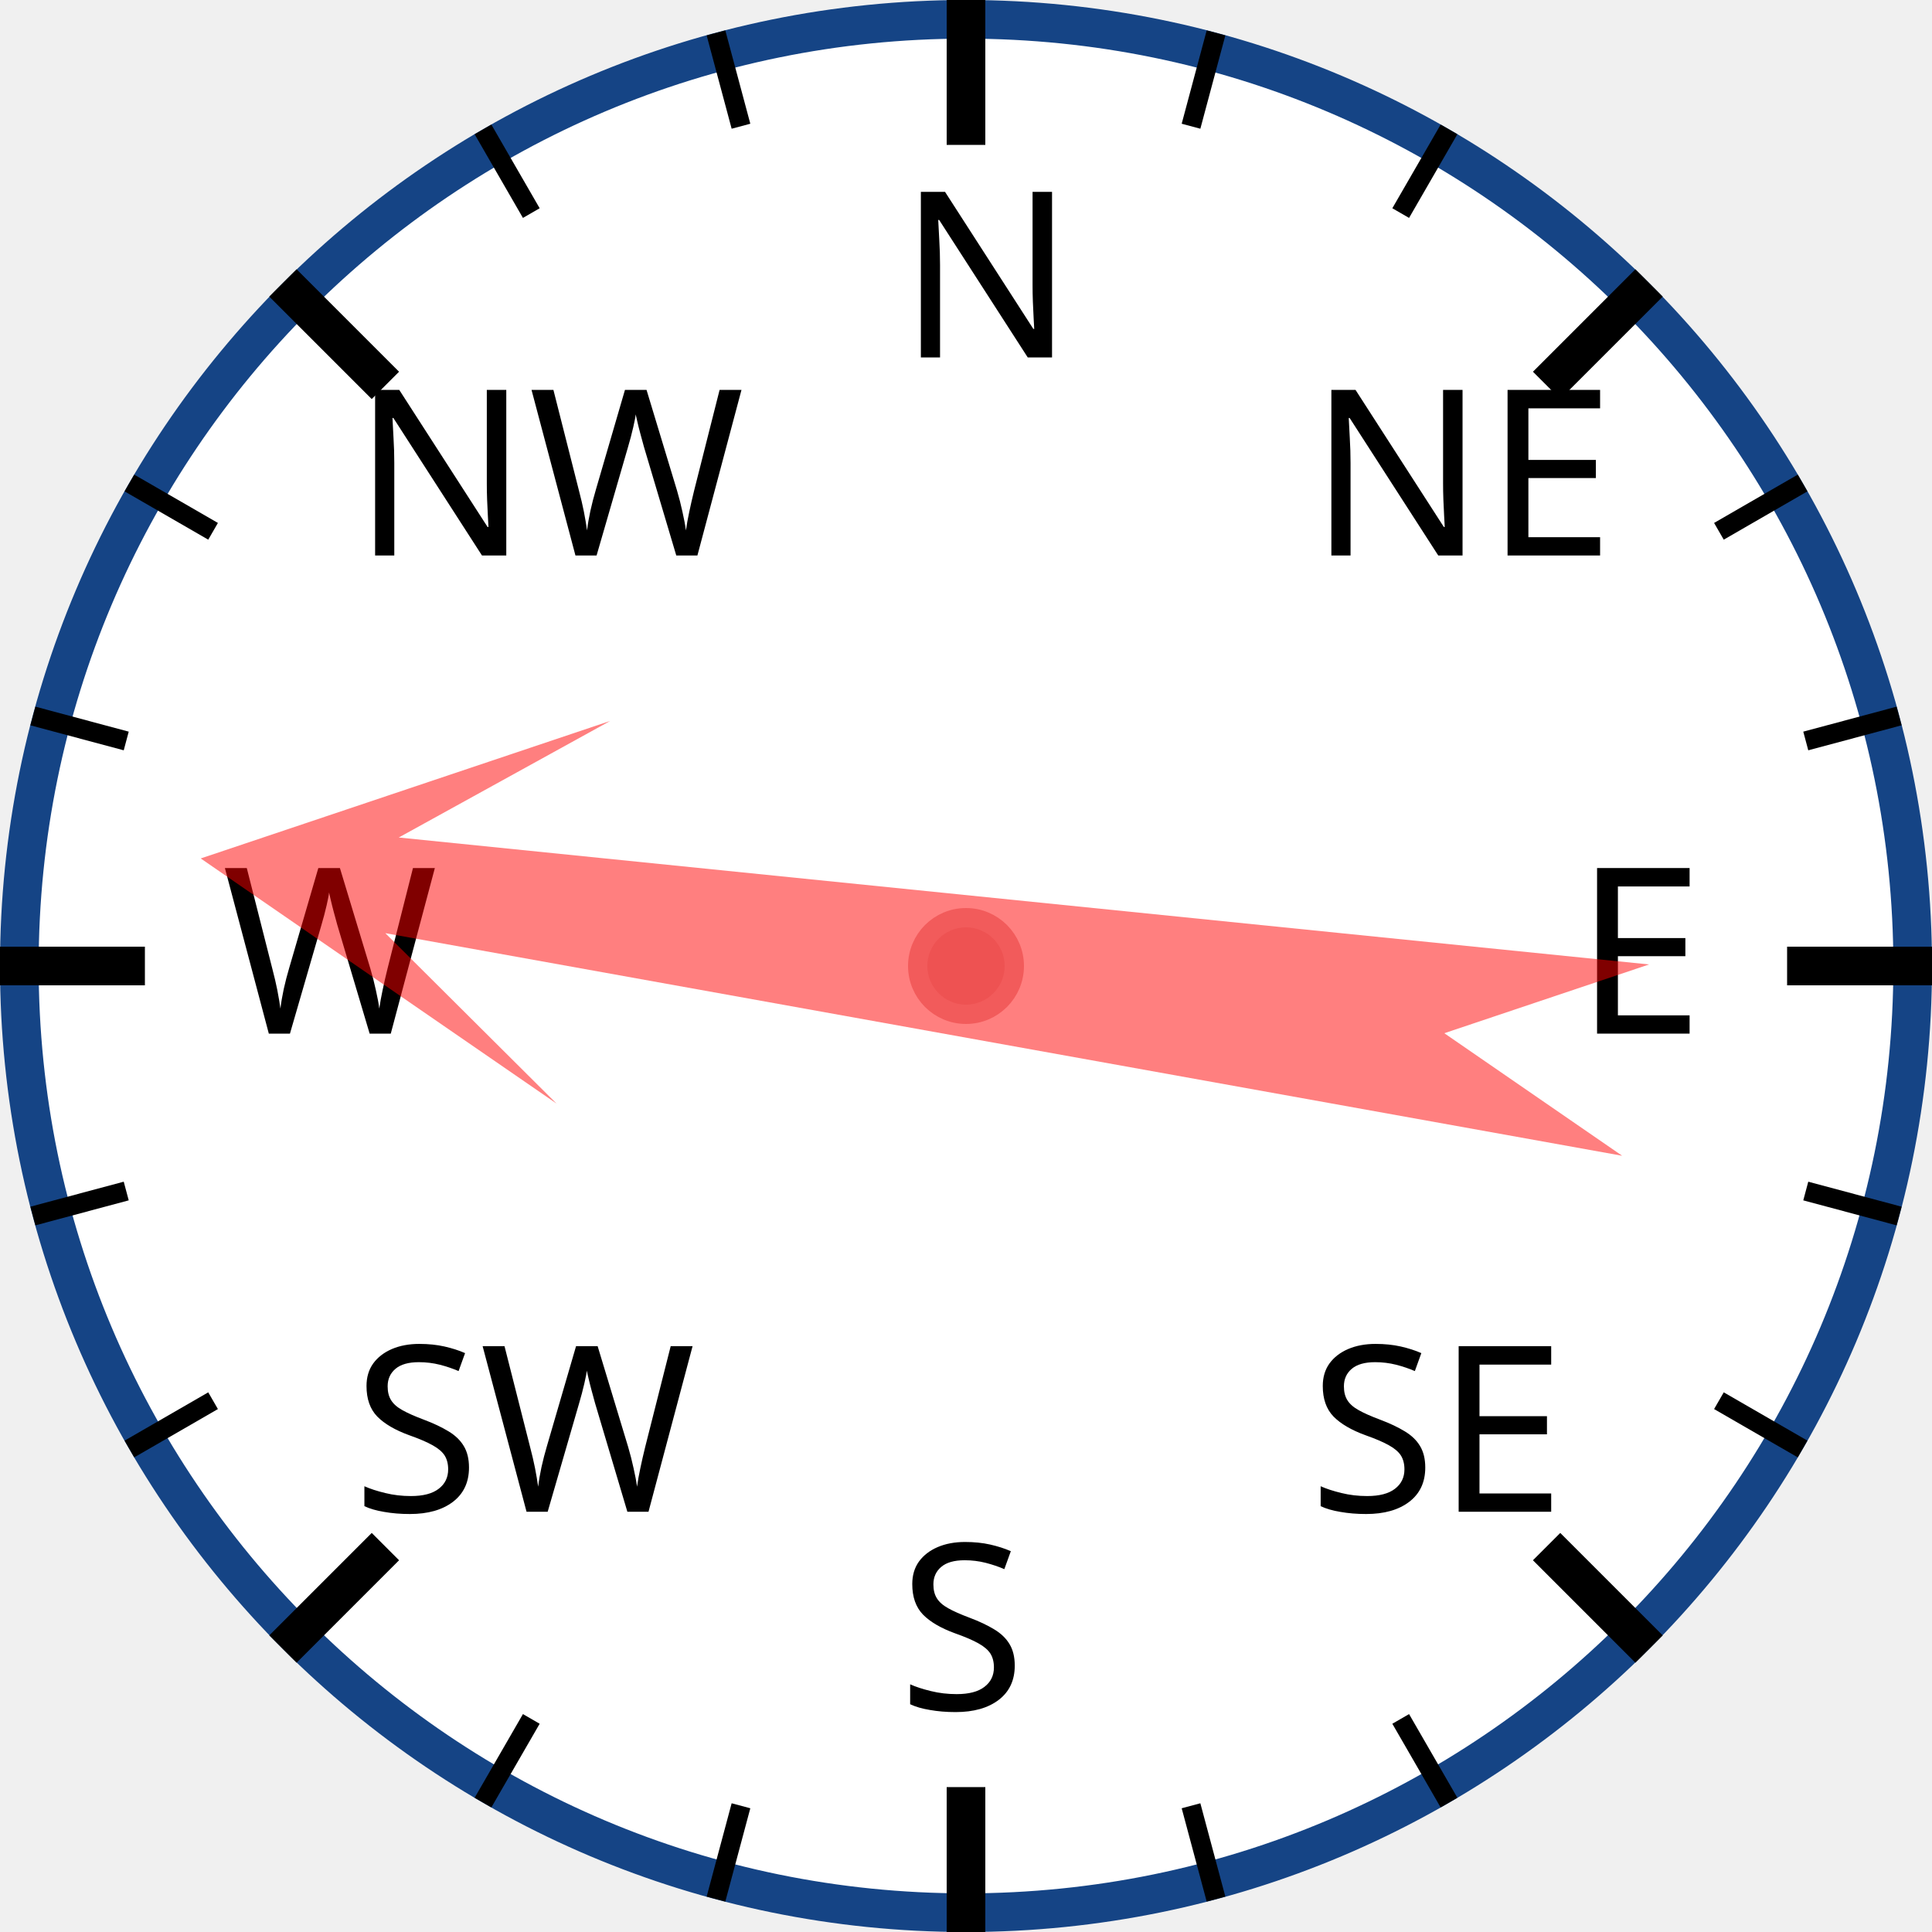
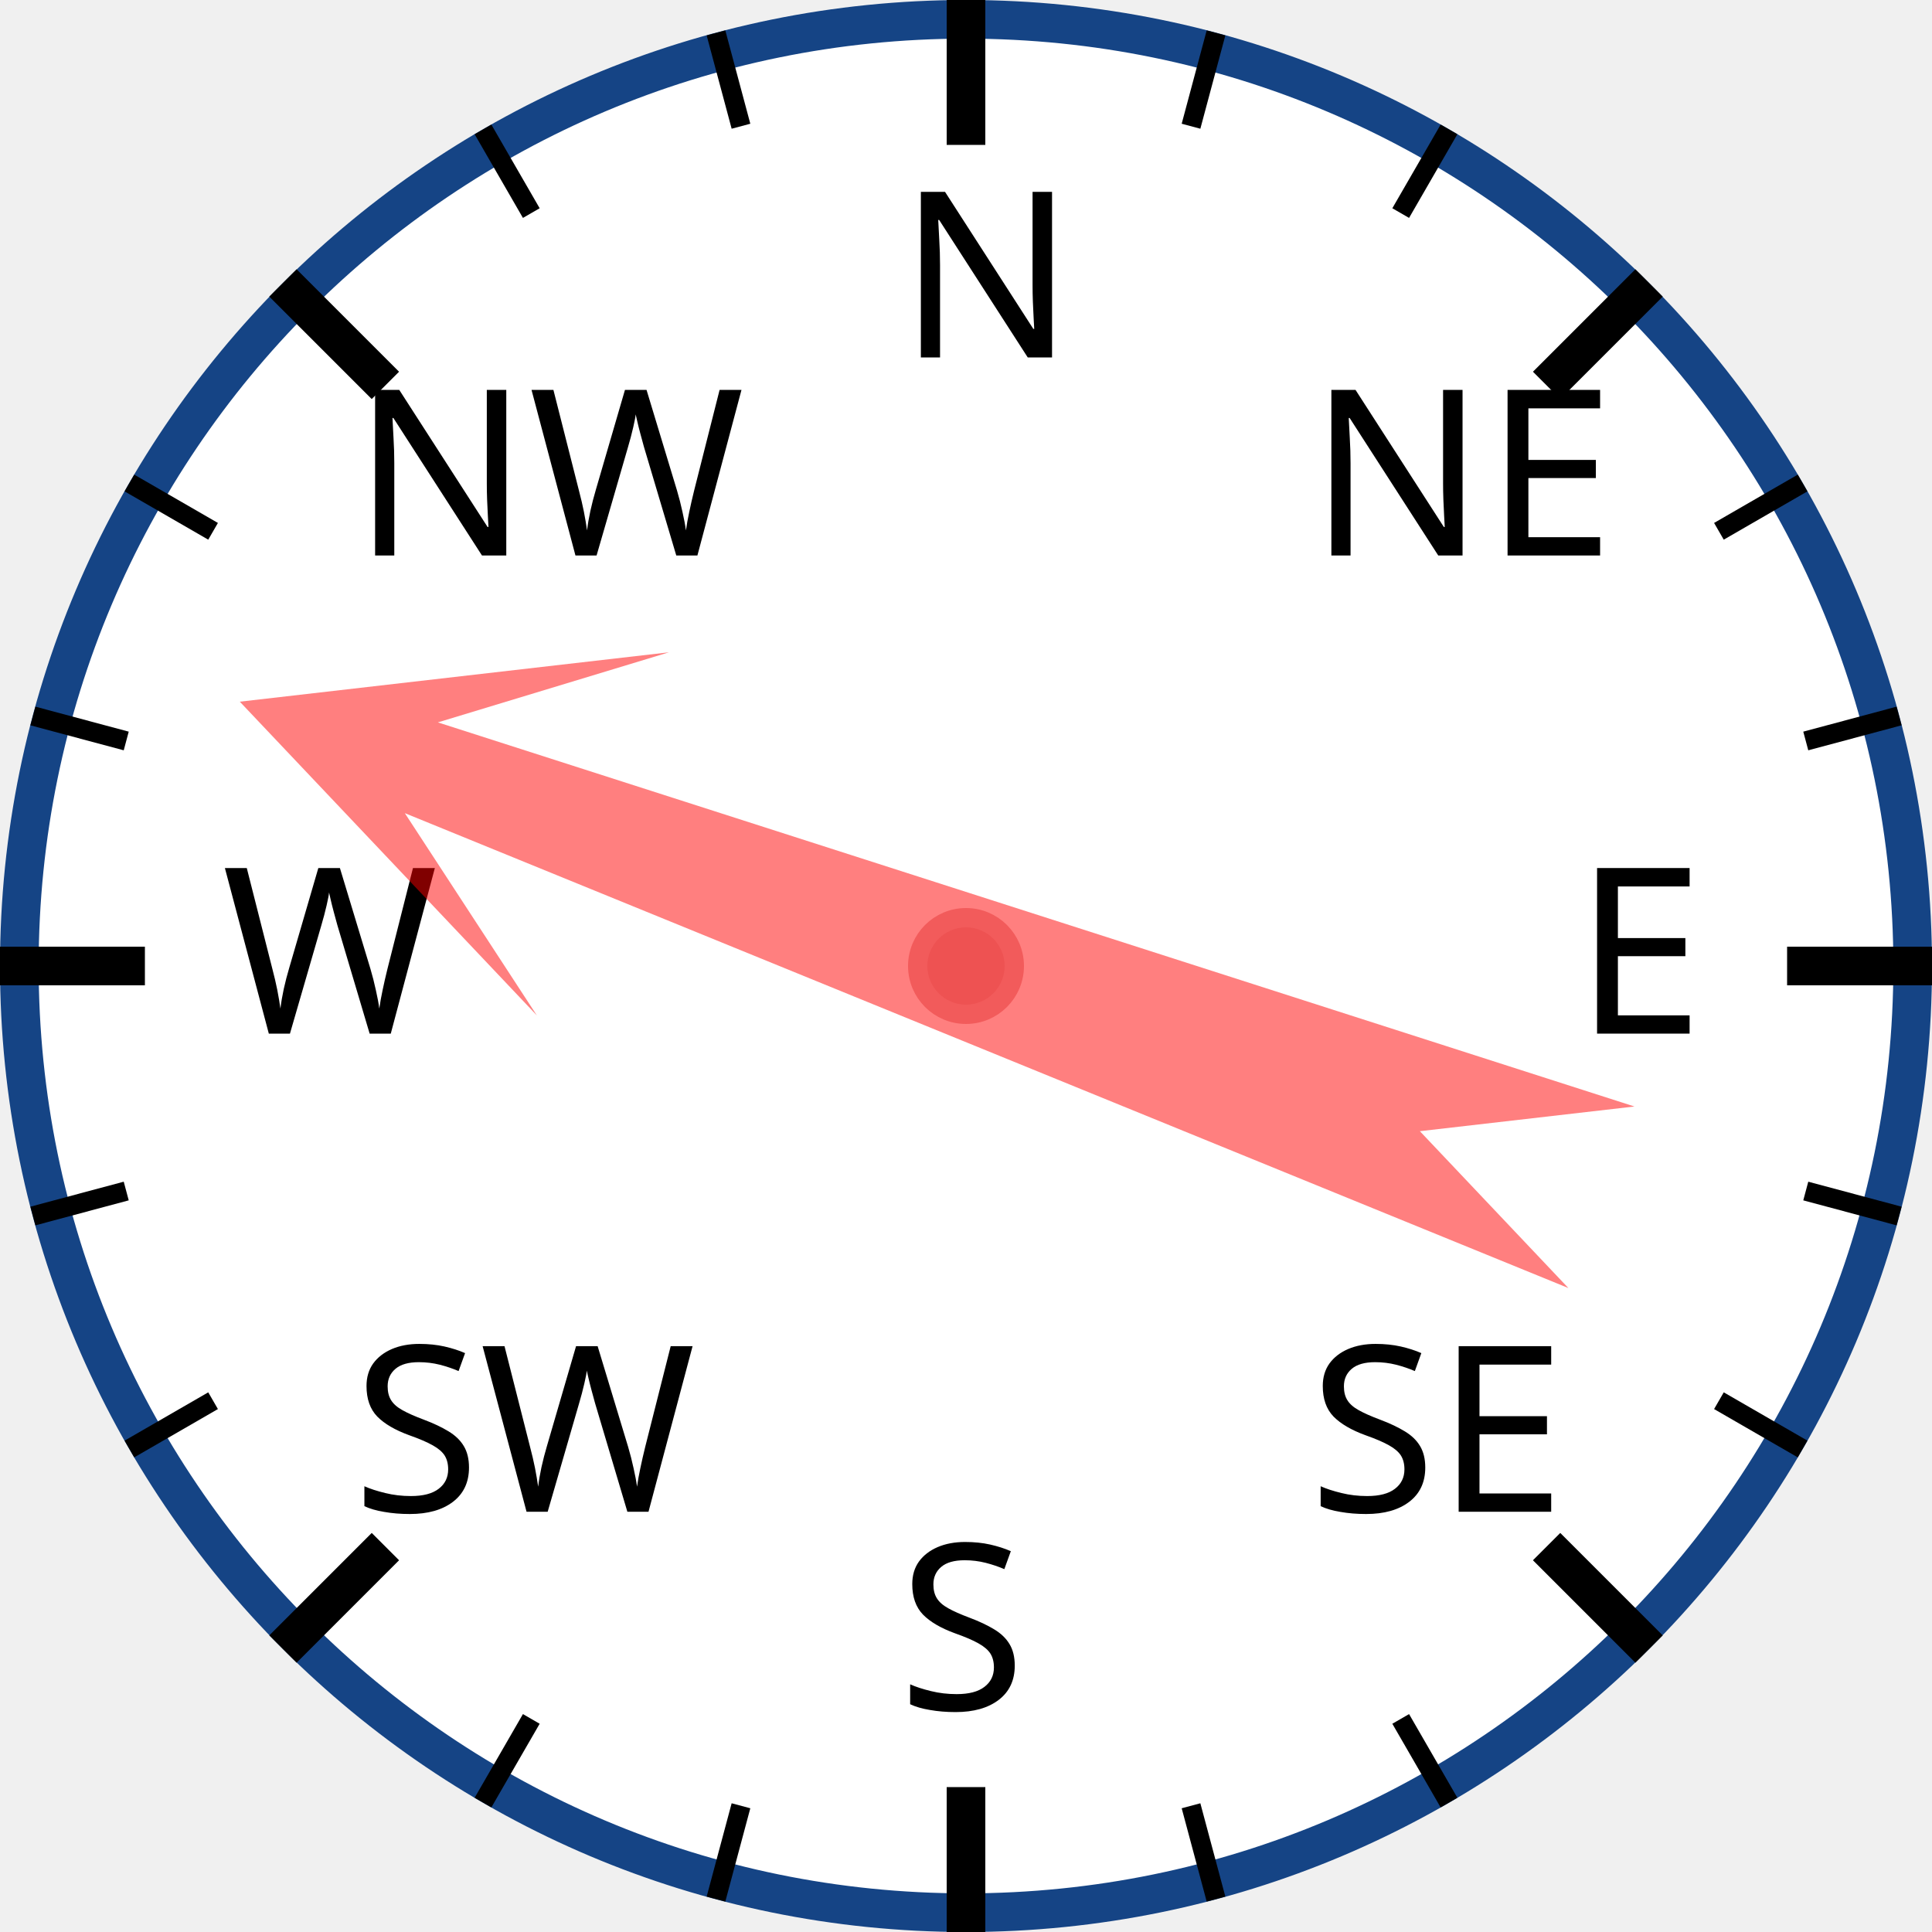
<svg xmlns="http://www.w3.org/2000/svg" width="120px" height="120px" viewBox="0 0 200 200">
  <circle cx="100" cy="100" r="98" style="fill: white; stroke: #154485; stroke-width: 4;" />
  <text x="93.0" y="37.0" style="font-family: sans-serif; font-size: 18pt;">N</text>
  <line x1="100.0" y1="0.0" x2="100.0" y2="15.0" style="stroke: black; stroke-width: 4;" />
  <line x1="74.118" y1="3.407" x2="76.706" y2="13.067" style="stroke: black; stroke-width: 2;" />
  <line x1="50" y1="13.397" x2="55" y2="22.058" style="stroke: black; stroke-width: 2;" />
  <text x="36.503" y="57.503" style="font-family: sans-serif; font-size: 18pt;">NW</text>
  <line x1="29.289" y1="29.289" x2="39.896" y2="39.896" style="stroke: black; stroke-width: 4;" />
  <line x1="13.397" y1="50" x2="22.058" y2="55" style="stroke: black; stroke-width: 2;" />
  <line x1="3.407" y1="74.118" x2="13.067" y2="76.706" style="stroke: black; stroke-width: 2;" />
  <text x="23.0" y="107.0" style="font-family: sans-serif; font-size: 18pt;">W</text>
  <line x1="0.0" y1="100.0" x2="15.0" y2="100.0" style="stroke: black; stroke-width: 4;" />
  <line x1="3.407" y1="125.882" x2="13.067" y2="123.294" style="stroke: black; stroke-width: 2;" />
  <line x1="13.397" y1="150" x2="22.058" y2="145" style="stroke: black; stroke-width: 2;" />
  <text x="36.503" y="156.497" style="font-family: sans-serif; font-size: 18pt;">SW</text>
  <line x1="29.289" y1="170.711" x2="39.896" y2="160.104" style="stroke: black; stroke-width: 4;" />
  <line x1="50" y1="186.603" x2="55" y2="177.942" style="stroke: black; stroke-width: 2;" />
  <line x1="74.118" y1="196.593" x2="76.706" y2="186.933" style="stroke: black; stroke-width: 2;" />
  <text x="93" y="177.0" style="font-family: sans-serif; font-size: 18pt;">S</text>
  <line x1="100" y1="200.0" x2="100" y2="185.0" style="stroke: black; stroke-width: 4;" />
  <line x1="125.882" y1="196.593" x2="123.294" y2="186.933" style="stroke: black; stroke-width: 2;" />
  <line x1="150.0" y1="186.603" x2="145.0" y2="177.942" style="stroke: black; stroke-width: 2;" />
  <text x="135.497" y="156.497" style="font-family: sans-serif; font-size: 18pt;">SE</text>
  <line x1="170.711" y1="170.711" x2="160.104" y2="160.104" style="stroke: black; stroke-width: 4;" />
  <line x1="186.603" y1="150" x2="177.942" y2="145" style="stroke: black; stroke-width: 2;" />
  <line x1="196.593" y1="125.882" x2="186.933" y2="123.294" style="stroke: black; stroke-width: 2;" />
  <text x="163.0" y="107" style="font-family: sans-serif; font-size: 18pt;">E</text>
  <line x1="200.0" y1="100" x2="185.0" y2="100" style="stroke: black; stroke-width: 4;" />
  <line x1="196.593" y1="74.118" x2="186.933" y2="76.706" style="stroke: black; stroke-width: 2;" />
  <line x1="186.603" y1="50" x2="177.942" y2="55" style="stroke: black; stroke-width: 2;" />
  <text x="135.497" y="57.503" style="font-family: sans-serif; font-size: 18pt;">NE</text>
  <line x1="170.711" y1="29.289" x2="160.104" y2="39.896" style="stroke: black; stroke-width: 4;" />
  <line x1="150" y1="13.397" x2="145" y2="22.058" style="stroke: black; stroke-width: 2;" />
  <line x1="125.882" y1="3.407" x2="123.294" y2="13.067" style="stroke: black; stroke-width: 2;" />
-   <polygon points="100 20 120 60 105 40 110 170 100 150 90 170 95 40 80 60" style="fill: red; fill-opacity: 0.5;" transform="rotate(278,100,100)" />
+   <polygon points="100 20 120 60 105 40 110 170 100 150 90 170 95 40 80 60" style="fill: red; fill-opacity: 0.5;" transform="rotate(290,100,100)" />
  <circle cx="100" cy="100" r="5" style="fill: #EE5252; stroke: #F25B5B; stroke-width: 2;" />
</svg>
